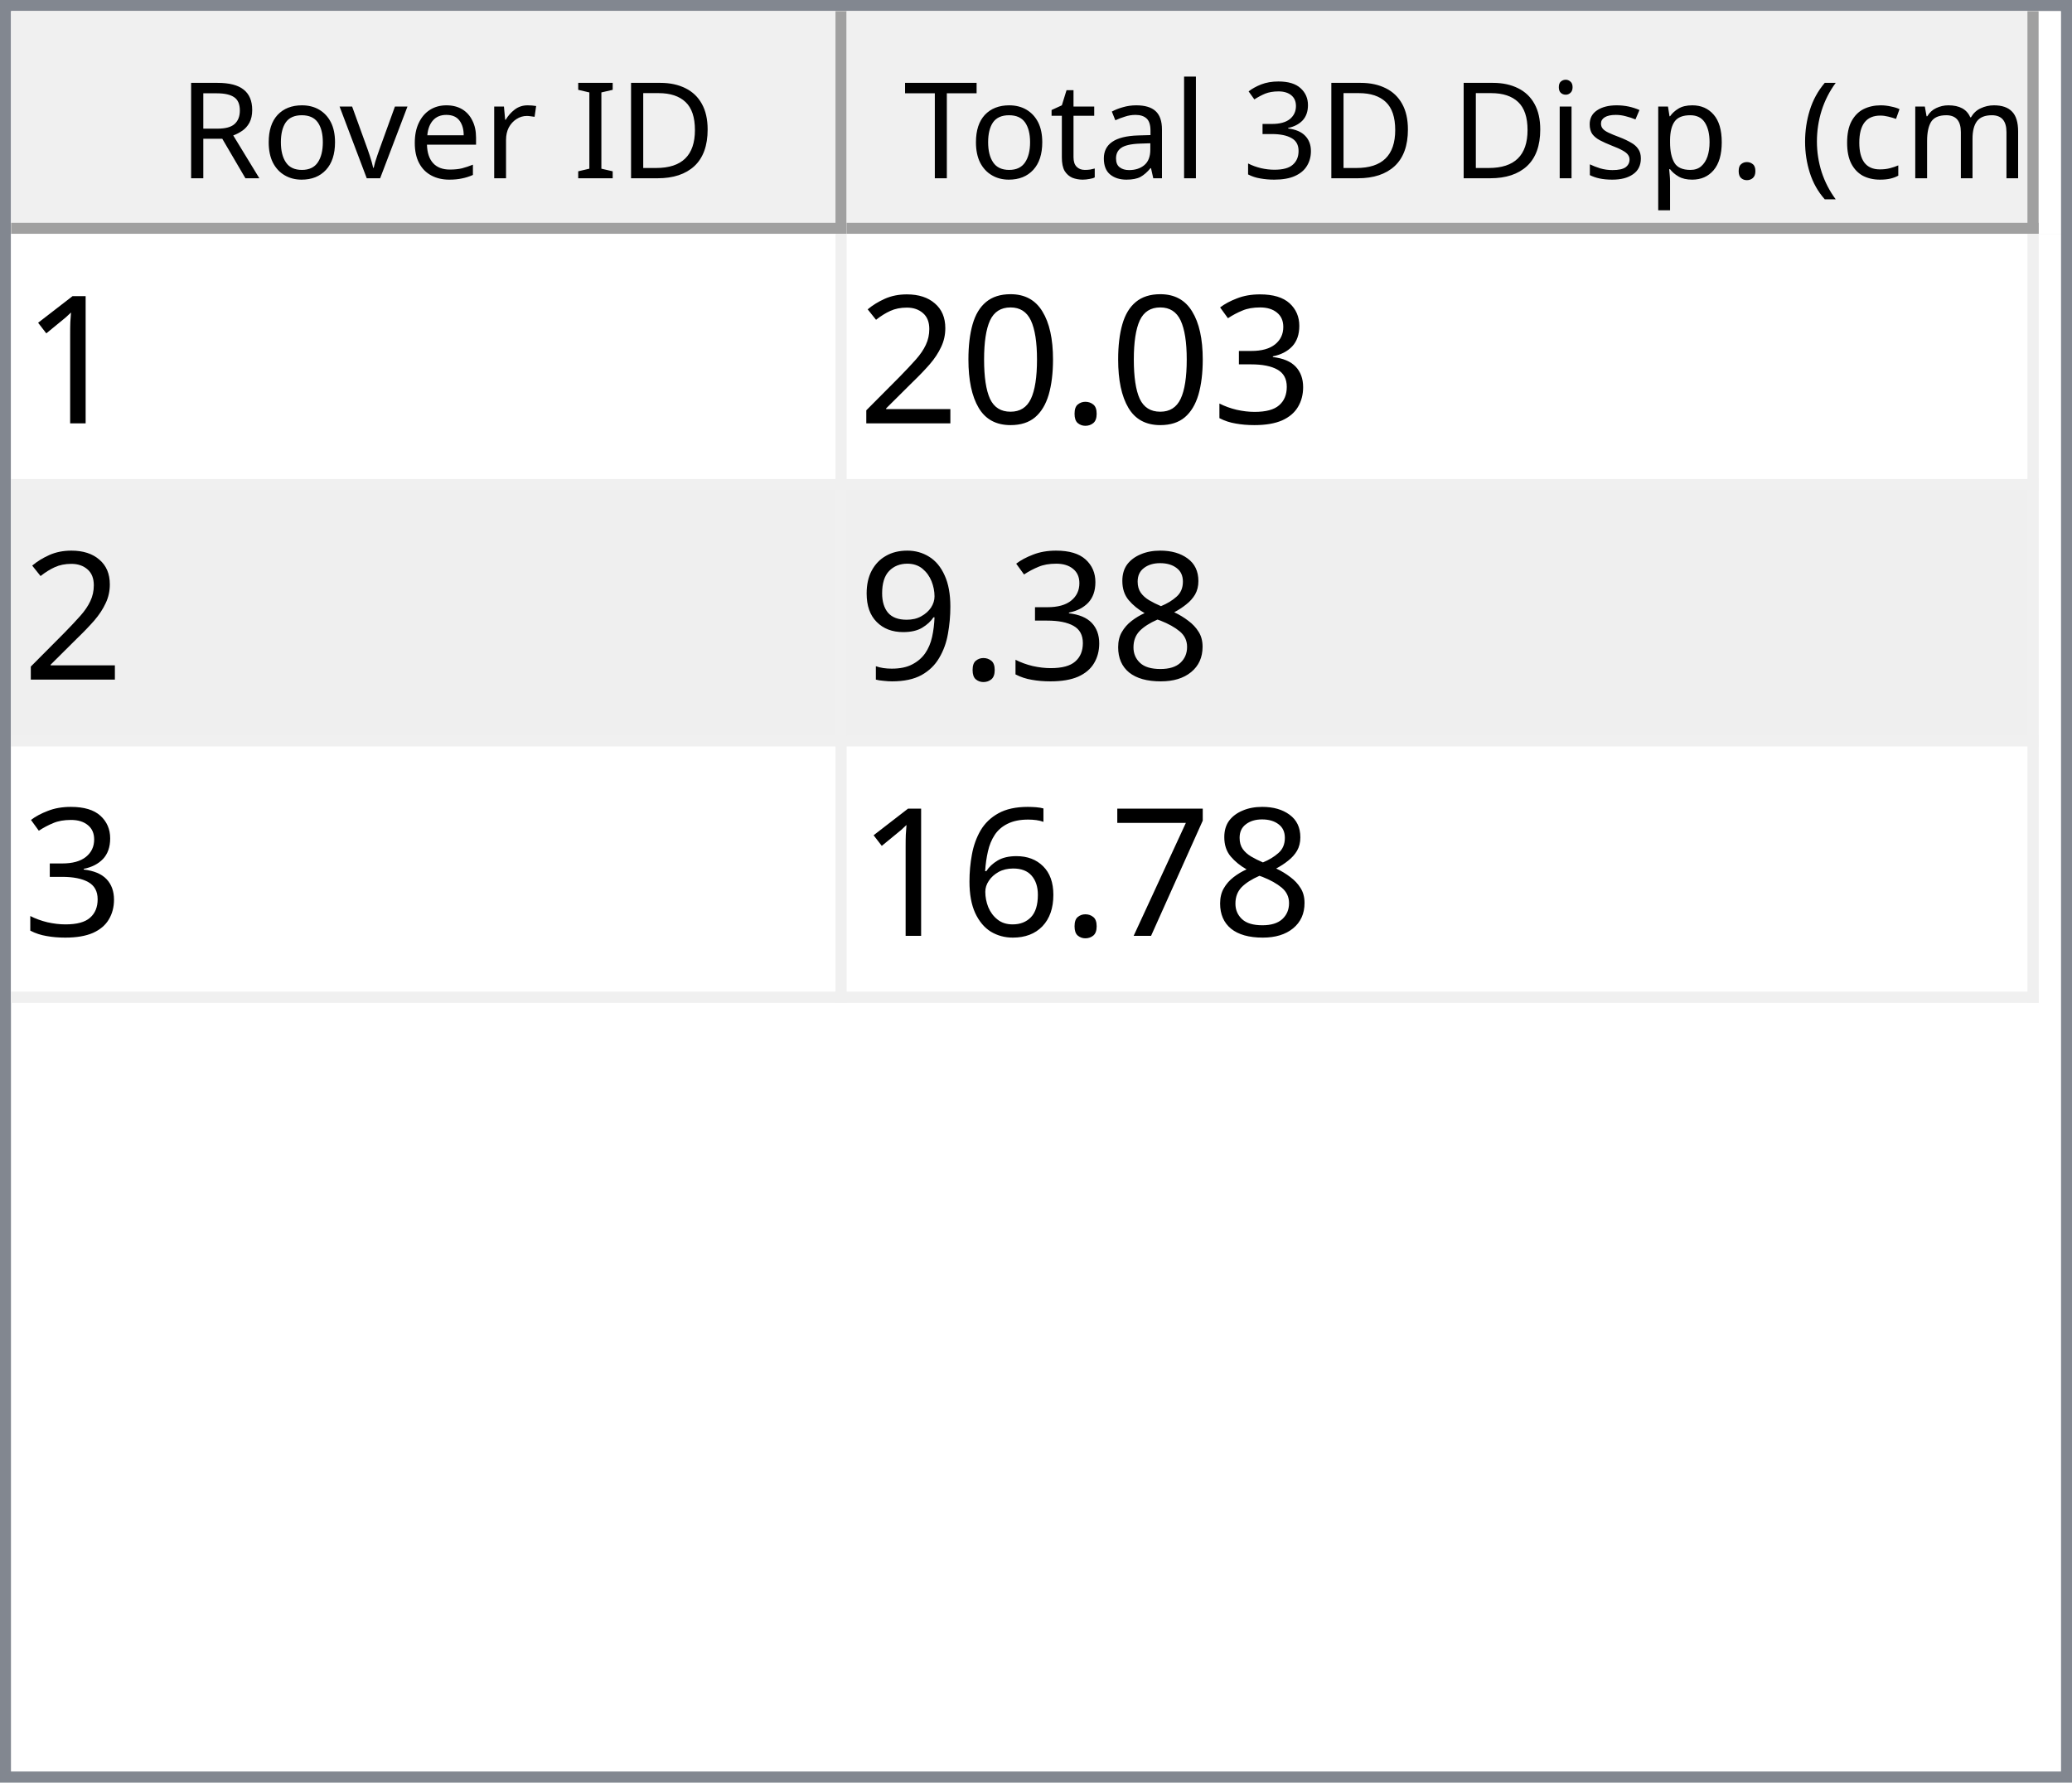
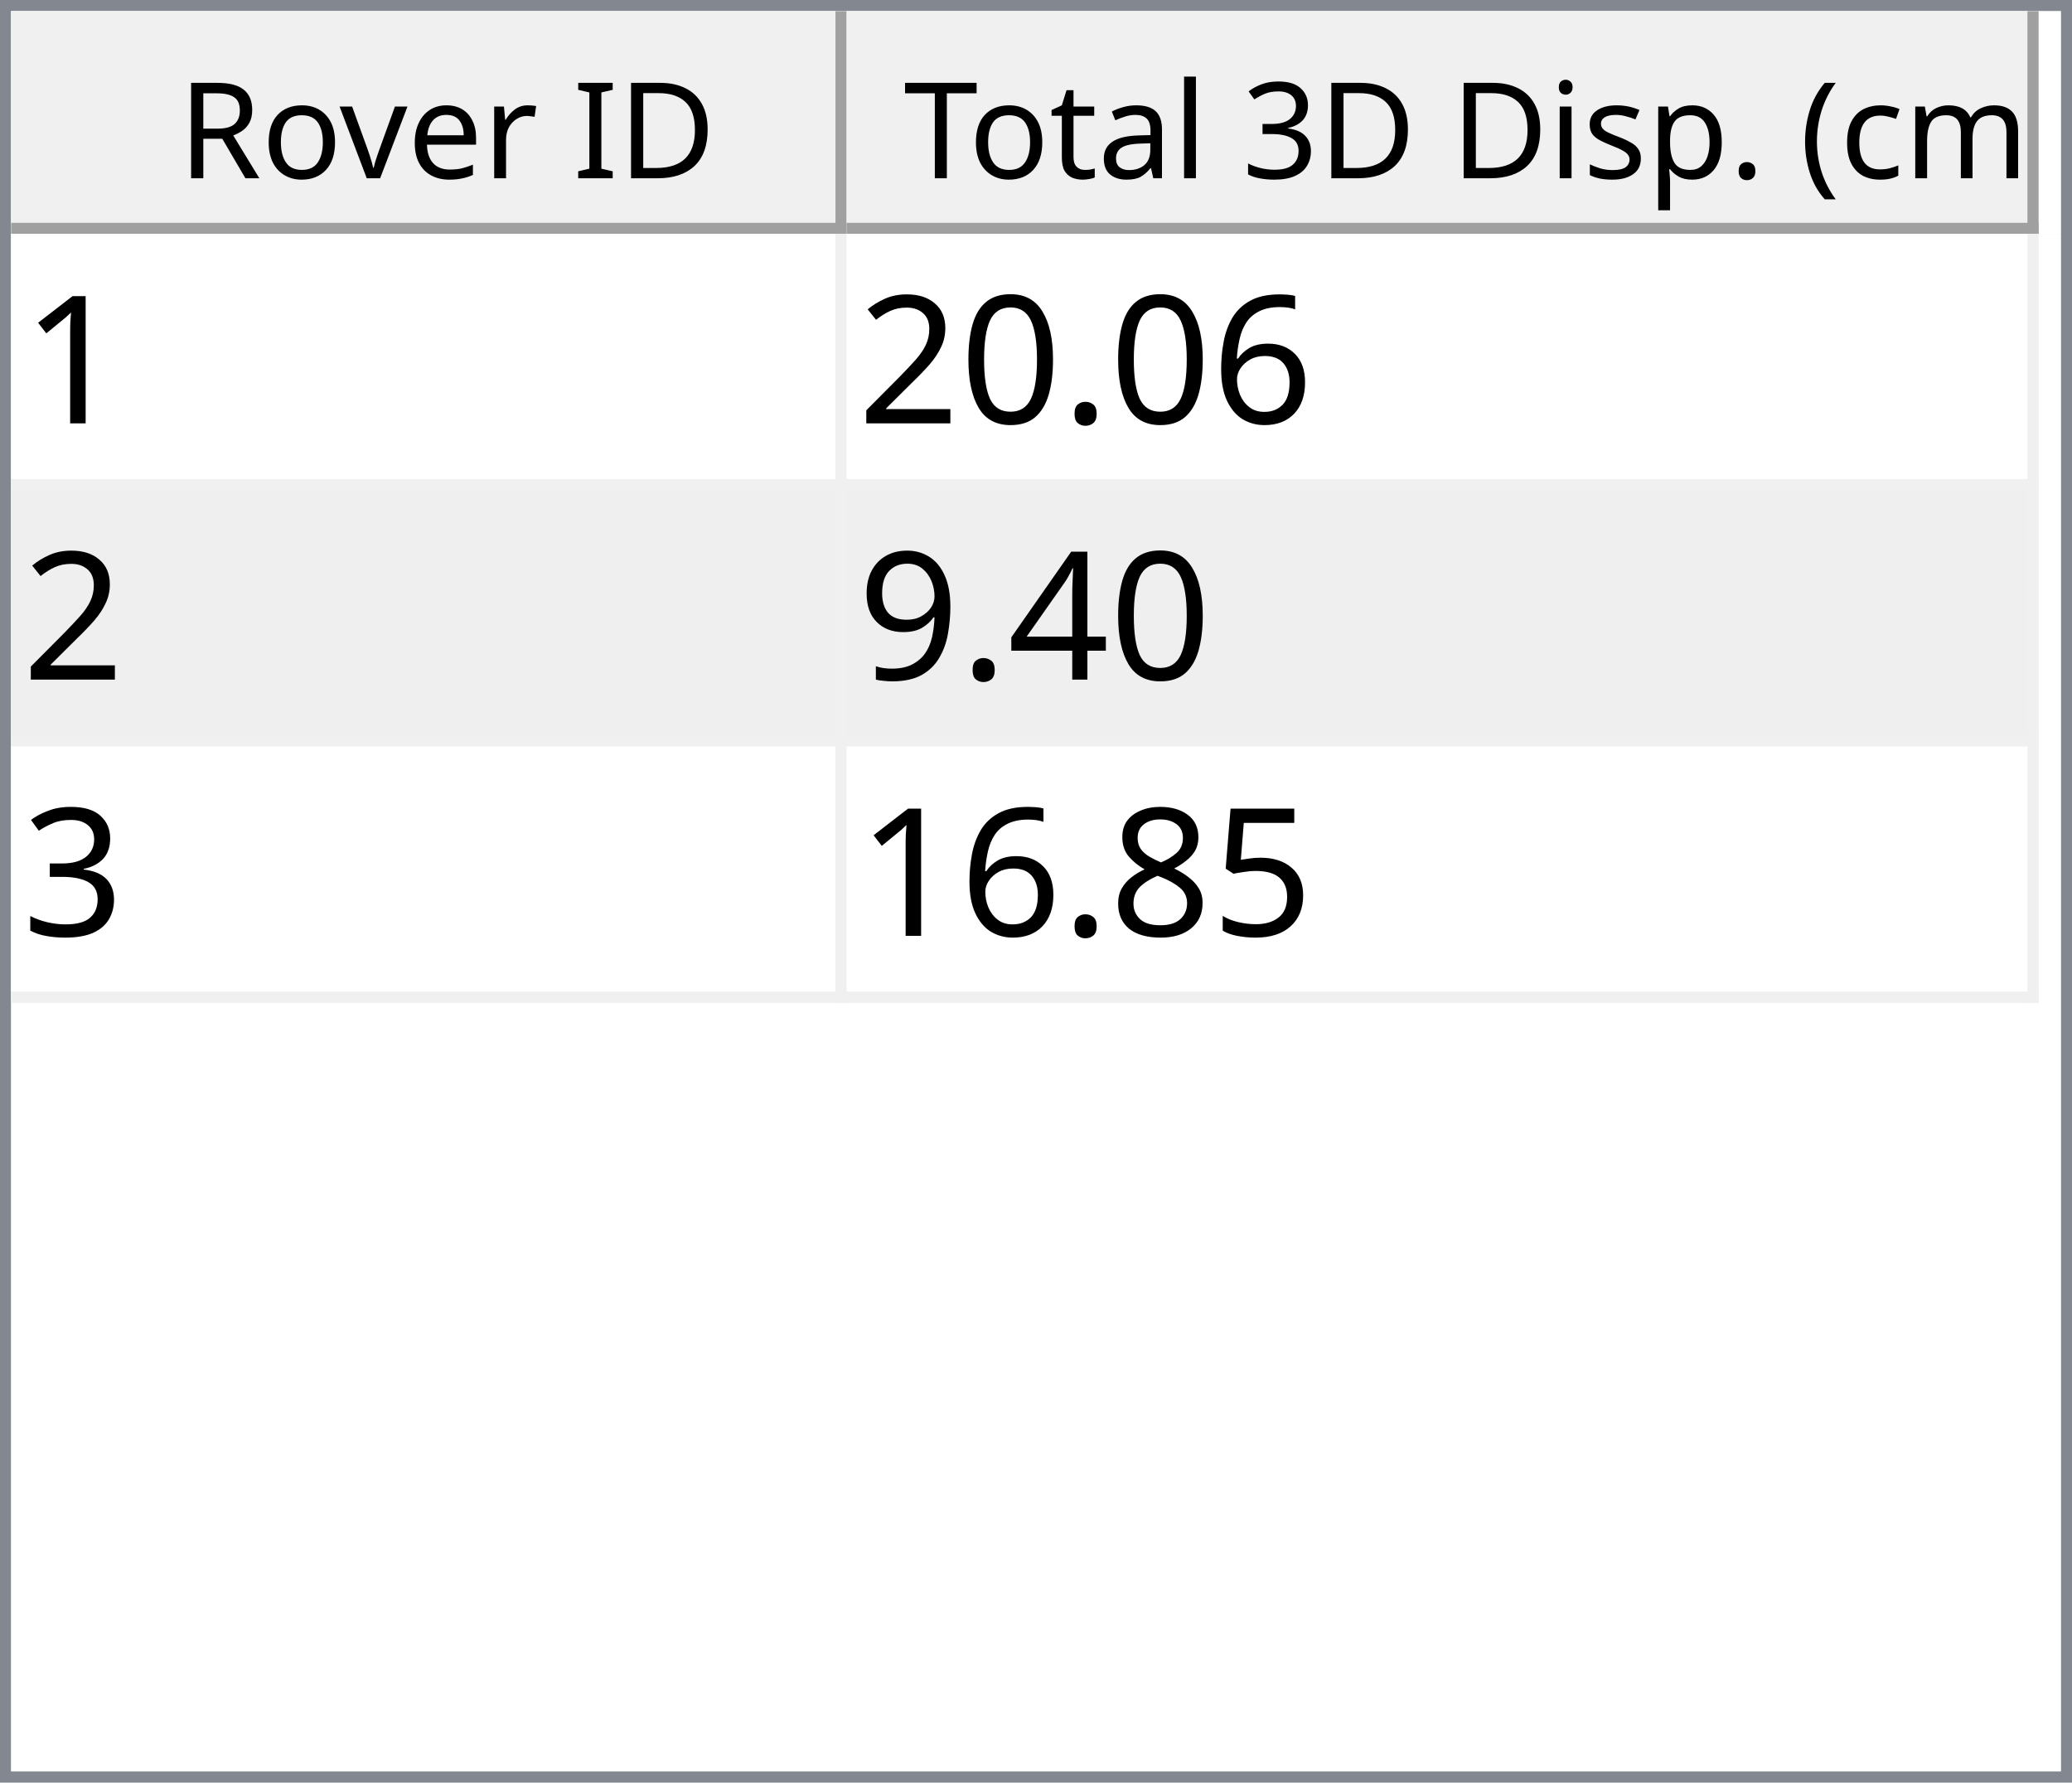
<svg xmlns="http://www.w3.org/2000/svg" style="fill-opacity:1; color-rendering:auto; color-interpolation:auto; text-rendering:auto; stroke:black; stroke-linecap:square; stroke-miterlimit:10; shape-rendering:auto; stroke-opacity:1; fill:black; stroke-dasharray:none; font-weight:normal; stroke-width:1; font-family:'Dialog'; font-style:normal; stroke-linejoin:miter; font-size:12px; stroke-dashoffset:0; image-rendering:auto;" width="186" height="160">
  <defs id="genericDefs" />
  <g>
    <defs id="defs1">
      <clipPath clipPathUnits="userSpaceOnUse" id="clipPath1">
        <path d="M0 0 L186 0 L186 160 L0 160 L0 0 Z" />
      </clipPath>
      <clipPath clipPathUnits="userSpaceOnUse" id="clipPath2">
        <path d="M0 0 L0 160 L186 160 L186 0 Z" />
      </clipPath>
      <clipPath clipPathUnits="userSpaceOnUse" id="clipPath3">
        <path d="M0 0 L0 20 L184 20 L184 0 Z" />
      </clipPath>
      <clipPath clipPathUnits="userSpaceOnUse" id="clipPath4">
        <path d="M0 0 L0 20 L75 20 L75 0 Z" />
      </clipPath>
      <clipPath clipPathUnits="userSpaceOnUse" id="clipPath5">
        <path d="M1 1 L1 19 L74 19 L74 1 Z" />
      </clipPath>
      <clipPath clipPathUnits="userSpaceOnUse" id="clipPath6">
        <path d="M0 0 L0 18 L73 18 L73 0 Z" />
      </clipPath>
      <clipPath clipPathUnits="userSpaceOnUse" id="clipPath7">
        <path d="M-0.5 -0.5 L-0.5 19.5 L74.5 19.5 L74.5 -0.5 Z" />
      </clipPath>
      <clipPath clipPathUnits="userSpaceOnUse" id="clipPath8">
        <path d="M0 0 L0 20 L107 20 L107 0 Z" />
      </clipPath>
      <clipPath clipPathUnits="userSpaceOnUse" id="clipPath9">
        <path d="M1 1 L1 19 L106 19 L106 1 Z" />
      </clipPath>
      <clipPath clipPathUnits="userSpaceOnUse" id="clipPath10">
        <path d="M0 0 L0 18 L105 18 L105 0 Z" />
      </clipPath>
      <clipPath clipPathUnits="userSpaceOnUse" id="clipPath11">
        <path d="M-0.5 -0.5 L-0.5 19.5 L106.5 19.5 L106.5 -0.5 Z" />
      </clipPath>
      <clipPath clipPathUnits="userSpaceOnUse" id="clipPath12">
        <path d="M0 0 L0 138 L184 138 L184 0 Z" />
      </clipPath>
      <clipPath clipPathUnits="userSpaceOnUse" id="clipPath13">
        <path d="M0 0 L0 69 L182 69 L182 0 Z" />
      </clipPath>
      <clipPath clipPathUnits="userSpaceOnUse" id="clipPath14">
        <path d="M-0.5 -0.5 L-0.5 68.5 L181.5 68.5 L181.5 -0.5 Z" />
      </clipPath>
      <clipPath clipPathUnits="userSpaceOnUse" id="clipPath15">
        <path d="M0 0 L0 22 L74 22 L74 0 Z" />
      </clipPath>
      <clipPath clipPathUnits="userSpaceOnUse" id="clipPath16">
        <path d="M0 0 L0 22 L106 22 L106 0 Z" />
      </clipPath>
      <font horiz-adv-x="64.551" id="font1">
        <font-face ascent="107.91" descent="25.098" units-per-em="100" style="font-style:normal; font-family:Segoe UI; font-weight:normal;" />
        <missing-glyph horiz-adv-x="64.551" d="M8.109 0 L8.109 68.266 L56.453 68.266 L56.453 0 L8.109 0 ZM15.328 7.234 L49.219 7.234 L49.219 61.031 L15.328 61.031 L15.328 7.234 Z" />
        <glyph unicode="D" horiz-adv-x="70.117" d="M9.188 0 L9.188 70.016 L28.516 70.016 Q65.531 70.016 65.531 35.891 Q65.531 19.672 55.25 9.836 Q44.969 0 27.734 0 L9.188 0 ZM17.391 62.594 L17.391 7.422 L27.828 7.422 Q41.609 7.422 49.273 14.797 Q56.938 22.172 56.938 35.688 Q56.938 62.594 28.328 62.594 L17.391 62.594 Z" />
        <glyph unicode="I" horiz-adv-x="26.611" d="M17.391 0 L9.188 0 L9.188 70.016 L17.391 70.016 L17.391 0 Z" />
        <glyph unicode=" " horiz-adv-x="27.393" d="" />
        <glyph unicode="r" horiz-adv-x="34.766" d="M34.188 41.891 Q32.078 43.5 28.125 43.5 Q23 43.5 19.555 38.672 Q16.109 33.844 16.109 25.484 L16.109 0 L8.109 0 L8.109 50 L16.109 50 L16.109 39.703 L16.312 39.703 Q18.016 44.969 21.531 47.922 Q25.047 50.875 29.391 50.875 Q32.516 50.875 34.188 50.203 L34.188 41.891 Z" />
        <glyph unicode="e" horiz-adv-x="52.295" d="M48.297 23 L12.984 23 Q13.188 14.656 17.484 10.109 Q21.781 5.562 29.297 5.562 Q37.75 5.562 44.828 11.141 L44.828 3.609 Q38.234 -1.172 27.391 -1.172 Q16.797 -1.172 10.742 5.641 Q4.688 12.453 4.688 24.812 Q4.688 36.469 11.305 43.82 Q17.922 51.172 27.734 51.172 Q37.547 51.172 42.922 44.828 Q48.297 38.484 48.297 27.203 L48.297 23 ZM40.094 29.781 Q40.047 36.719 36.75 40.578 Q33.453 44.438 27.594 44.438 Q21.922 44.438 17.969 40.383 Q14.016 36.328 13.094 29.781 L40.094 29.781 Z" />
        <glyph unicode="v" horiz-adv-x="47.9" d="M47.406 50 L27.484 0 L19.625 0 L0.688 50 L9.469 50 L22.172 13.672 Q23.578 9.672 23.922 6.688 L24.125 6.688 Q24.609 10.453 25.688 13.484 L38.969 50 L47.406 50 Z" />
        <glyph unicode="o" horiz-adv-x="58.594" d="M29 -1.172 Q17.922 -1.172 11.305 5.836 Q4.688 12.844 4.688 24.422 Q4.688 37.016 11.57 44.094 Q18.453 51.172 30.172 51.172 Q41.359 51.172 47.633 44.289 Q53.906 37.406 53.906 25.203 Q53.906 13.234 47.141 6.031 Q40.375 -1.172 29 -1.172 ZM29.594 44.438 Q21.875 44.438 17.383 39.188 Q12.891 33.938 12.891 24.703 Q12.891 15.828 17.43 10.695 Q21.969 5.562 29.594 5.562 Q37.359 5.562 41.531 10.594 Q45.703 15.625 45.703 24.906 Q45.703 34.281 41.531 39.359 Q37.359 44.438 29.594 44.438 Z" />
        <glyph unicode="R" horiz-adv-x="59.814" d="M59.375 0 L49.609 0 L37.891 19.625 Q36.281 22.359 34.766 24.289 Q33.25 26.219 31.664 27.438 Q30.078 28.656 28.25 29.219 Q26.422 29.781 24.125 29.781 L17.391 29.781 L17.391 0 L9.188 0 L9.188 70.016 L30.078 70.016 Q34.672 70.016 38.555 68.867 Q42.438 67.719 45.289 65.375 Q48.141 63.031 49.758 59.547 Q51.375 56.062 51.375 51.375 Q51.375 47.703 50.273 44.656 Q49.172 41.609 47.148 39.211 Q45.125 36.812 42.266 35.133 Q39.406 33.453 35.844 32.516 L35.844 32.328 Q37.594 31.547 38.891 30.547 Q40.188 29.547 41.359 28.18 Q42.531 26.812 43.68 25.078 Q44.828 23.344 46.234 21.047 L59.375 0 ZM17.391 62.594 L17.391 37.203 L28.516 37.203 Q31.594 37.203 34.203 38.133 Q36.812 39.062 38.719 40.797 Q40.625 42.531 41.703 45.047 Q42.781 47.562 42.781 50.688 Q42.781 56.297 39.141 59.445 Q35.5 62.594 28.609 62.594 L17.391 62.594 Z" />
        <glyph unicode=")" horiz-adv-x="30.176" d="M8.297 -15.922 L1.172 -15.922 Q16.406 2.344 16.406 26.812 Q16.406 51.469 1.078 70.016 L8.297 70.016 Q23.531 52.156 23.531 26.703 Q23.531 1.375 8.297 -15.922 Z" />
        <glyph unicode="m" horiz-adv-x="86.133" d="M79.109 0 L71.094 0 L71.094 28.719 Q71.094 37.016 68.531 40.727 Q65.969 44.438 59.906 44.438 Q54.781 44.438 51.195 39.75 Q47.609 35.062 47.609 28.516 L47.609 0 L39.594 0 L39.594 29.688 Q39.594 44.438 28.219 44.438 Q22.953 44.438 19.531 40.016 Q16.109 35.594 16.109 28.516 L16.109 0 L8.109 0 L8.109 50 L16.109 50 L16.109 42.094 L16.312 42.094 Q21.625 51.172 31.844 51.172 Q36.969 51.172 40.773 48.312 Q44.578 45.453 46 40.828 Q51.562 51.172 62.594 51.172 Q79.109 51.172 79.109 30.812 L79.109 0 Z" />
        <glyph unicode="c" horiz-adv-x="46.191" d="M42.188 2.297 Q36.422 -1.172 28.516 -1.172 Q17.828 -1.172 11.258 5.789 Q4.688 12.75 4.688 23.828 Q4.688 36.188 11.766 43.68 Q18.844 51.172 30.672 51.172 Q37.25 51.172 42.281 48.734 L42.281 40.531 Q36.719 44.438 30.375 44.438 Q22.703 44.438 17.797 38.945 Q12.891 33.453 12.891 24.516 Q12.891 15.719 17.508 10.641 Q22.125 5.562 29.891 5.562 Q36.422 5.562 42.188 9.906 L42.188 2.297 Z" />
        <glyph unicode="(" horiz-adv-x="30.176" d="M29.109 -15.922 L21.969 -15.922 Q6.844 1.375 6.844 26.703 Q6.844 52.156 21.969 70.016 L29.203 70.016 Q13.875 51.469 13.875 26.812 Q13.875 2.344 29.109 -15.922 Z" />
        <glyph unicode="." horiz-adv-x="21.68" d="M10.891 -1.078 Q8.641 -1.078 7.055 0.539 Q5.469 2.156 5.469 4.391 Q5.469 6.641 7.055 8.273 Q8.641 9.906 10.891 9.906 Q13.188 9.906 14.797 8.273 Q16.406 6.641 16.406 4.391 Q16.406 2.156 14.797 0.539 Q13.188 -1.078 10.891 -1.078 Z" />
        <glyph unicode="p" horiz-adv-x="58.789" d="M16.312 7.234 L16.109 7.234 L16.109 -23 L8.109 -23 L8.109 50 L16.109 50 L16.109 41.219 L16.312 41.219 Q22.219 51.172 33.594 51.172 Q43.266 51.172 48.688 44.461 Q54.109 37.75 54.109 26.469 Q54.109 13.922 48 6.375 Q41.891 -1.172 31.297 -1.172 Q21.578 -1.172 16.312 7.234 ZM16.109 27.391 L16.109 20.406 Q16.109 14.203 20.141 9.883 Q24.172 5.562 30.375 5.562 Q37.641 5.562 41.773 11.133 Q45.906 16.703 45.906 26.609 Q45.906 34.969 42.047 39.703 Q38.188 44.438 31.594 44.438 Q24.609 44.438 20.359 39.578 Q16.109 34.719 16.109 27.391 Z" />
        <glyph unicode="s" horiz-adv-x="42.432" d="M5.078 1.812 L5.078 10.406 Q11.625 5.562 19.484 5.562 Q30.031 5.562 30.031 12.594 Q30.031 14.594 29.125 15.992 Q28.219 17.391 26.68 18.461 Q25.141 19.531 23.07 20.383 Q21 21.234 18.609 22.172 Q15.281 23.484 12.766 24.828 Q10.25 26.172 8.57 27.859 Q6.891 29.547 6.031 31.695 Q5.172 33.844 5.172 36.719 Q5.172 40.234 6.789 42.945 Q8.406 45.656 11.086 47.484 Q13.766 49.312 17.211 50.242 Q20.656 51.172 24.312 51.172 Q30.812 51.172 35.938 48.922 L35.938 40.828 Q30.422 44.438 23.25 44.438 Q21 44.438 19.195 43.922 Q17.391 43.406 16.094 42.477 Q14.797 41.547 14.086 40.258 Q13.375 38.969 13.375 37.406 Q13.375 35.453 14.086 34.133 Q14.797 32.812 16.164 31.789 Q17.531 30.766 19.484 29.938 Q21.438 29.109 23.922 28.125 Q27.25 26.859 29.883 25.516 Q32.516 24.172 34.375 22.484 Q36.234 20.797 37.234 18.602 Q38.234 16.406 38.234 13.375 Q38.234 9.672 36.602 6.938 Q34.969 4.203 32.234 2.398 Q29.5 0.594 25.93 -0.289 Q22.359 -1.172 18.453 -1.172 Q10.75 -1.172 5.078 1.812 Z" />
        <glyph unicode="i" horiz-adv-x="24.219" d="M12.203 62.703 Q10.062 62.703 8.547 64.164 Q7.031 65.625 7.031 67.875 Q7.031 70.125 8.547 71.609 Q10.062 73.094 12.203 73.094 Q14.406 73.094 15.945 71.609 Q17.484 70.125 17.484 67.875 Q17.484 65.719 15.945 64.211 Q14.406 62.703 12.203 62.703 ZM16.109 0 L8.109 0 L8.109 50 L16.109 50 L16.109 0 Z" />
        <glyph unicode="3" horiz-adv-x="53.906" d="M46.531 19.828 Q46.531 15.094 44.75 11.211 Q42.969 7.328 39.719 4.57 Q36.469 1.812 31.93 0.297 Q27.391 -1.219 21.922 -1.219 Q11.922 -1.219 6 2.594 L6 11.188 Q13.094 5.609 22.219 5.609 Q25.875 5.609 28.828 6.539 Q31.781 7.469 33.906 9.227 Q36.031 10.984 37.18 13.477 Q38.328 15.969 38.328 19.094 Q38.328 32.812 18.797 32.812 L12.984 32.812 L12.984 39.594 L18.5 39.594 Q35.797 39.594 35.797 52.484 Q35.797 64.406 22.609 64.406 Q15.188 64.406 8.688 59.422 L8.688 67.188 Q15.375 71.188 24.609 71.188 Q29 71.188 32.57 69.969 Q36.141 68.75 38.68 66.555 Q41.219 64.359 42.609 61.281 Q44 58.203 44 54.5 Q44 40.672 30.031 36.719 L30.031 36.531 Q33.594 36.141 36.625 34.797 Q39.656 33.453 41.852 31.305 Q44.047 29.156 45.289 26.25 Q46.531 23.344 46.531 19.828 Z" />
        <glyph unicode="l" horiz-adv-x="24.219" d="M16.109 0 L8.109 0 L8.109 74.031 L16.109 74.031 L16.109 0 Z" />
        <glyph unicode="a" horiz-adv-x="50.879" d="M43.891 0 L35.891 0 L35.891 7.812 L35.688 7.812 Q30.469 -1.172 20.312 -1.172 Q12.844 -1.172 8.617 2.781 Q4.391 6.734 4.391 13.281 Q4.391 27.297 20.906 29.594 L35.891 31.688 Q35.891 44.438 25.594 44.438 Q16.547 44.438 9.281 38.281 L9.281 46.484 Q16.656 51.172 26.266 51.172 Q43.891 51.172 43.891 32.516 L43.891 0 ZM35.891 25.297 L23.828 23.641 Q18.266 22.859 15.43 20.875 Q12.594 18.891 12.594 13.875 Q12.594 10.203 15.211 7.883 Q17.828 5.562 22.172 5.562 Q28.125 5.562 32.008 9.742 Q35.891 13.922 35.891 20.312 L35.891 25.297 Z" />
        <glyph unicode="t" horiz-adv-x="33.887" d="M31.297 0.484 Q28.469 -1.078 23.828 -1.078 Q10.688 -1.078 10.688 13.578 L10.688 43.172 L2.094 43.172 L2.094 50 L10.688 50 L10.688 62.203 L18.703 64.797 L18.703 50 L31.297 50 L31.297 43.172 L18.703 43.172 L18.703 14.984 Q18.703 9.969 20.414 7.82 Q22.125 5.672 26.078 5.672 Q29.109 5.672 31.297 7.328 L31.297 0.484 Z" />
        <glyph unicode="T" horiz-adv-x="52.393" d="M50.594 62.594 L30.375 62.594 L30.375 0 L22.172 0 L22.172 62.594 L2 62.594 L2 70.016 L50.594 70.016 L50.594 62.594 Z" />
      </font>
      <font horiz-adv-x="75.0" id="font2">
        <font-face ascent="100.537" descent="21.973" units-per-em="100" style="font-style:normal; font-family:sans-serif; font-weight:normal;" />
        <missing-glyph horiz-adv-x="75.0" d="M12.5 0 L12.5 62.5 L62.5 62.5 L62.5 0 L12.5 0 ZM14.062 1.562 L60.938 1.562 L60.938 60.938 L14.062 60.938 L14.062 1.562 Z" />
        <glyph unicode="1" horiz-adv-x="55.615" d="M37.25 0 L28.469 0 L28.469 56 Q25.297 52.984 20.141 49.953 Q14.984 46.922 10.891 45.406 L10.891 53.906 Q18.266 57.375 23.781 62.305 Q29.297 67.234 31.594 71.875 L37.25 71.875 L37.25 0 Z" />
-         <glyph unicode="3" horiz-adv-x="55.615" d="M4.203 18.891 L12.984 20.062 Q14.5 12.594 18.141 9.297 Q21.781 6 27 6 Q33.203 6 37.477 10.297 Q41.75 14.594 41.75 20.953 Q41.75 27 37.797 30.93 Q33.844 34.859 27.734 34.859 Q25.25 34.859 21.531 33.891 L22.516 41.609 Q23.391 41.5 23.922 41.5 Q29.547 41.5 34.039 44.43 Q38.531 47.359 38.531 53.469 Q38.531 58.297 35.258 61.477 Q31.984 64.656 26.812 64.656 Q21.688 64.656 18.266 61.43 Q14.844 58.203 13.875 51.766 L5.078 53.328 Q6.688 62.156 12.398 67.016 Q18.109 71.875 26.609 71.875 Q32.469 71.875 37.398 69.359 Q42.328 66.844 44.945 62.5 Q47.562 58.156 47.562 53.266 Q47.562 48.641 45.07 44.828 Q42.578 41.016 37.703 38.766 Q44.047 37.312 47.562 32.695 Q51.078 28.078 51.078 21.141 Q51.078 11.766 44.242 5.25 Q37.406 -1.266 26.953 -1.266 Q17.531 -1.266 11.305 4.352 Q5.078 9.969 4.203 18.891 Z" />
+         <glyph unicode="6" horiz-adv-x="55.615" d="M49.75 54.047 L41.016 53.375 Q39.844 58.547 37.703 60.891 Q34.125 64.656 28.906 64.656 Q24.703 64.656 21.531 62.312 Q17.391 59.281 14.992 53.469 Q12.594 47.656 12.5 36.922 Q15.672 41.75 20.266 44.094 Q24.859 46.438 29.891 46.438 Q38.672 46.438 44.852 39.969 Q51.031 33.5 51.031 23.25 Q51.031 16.5 48.125 10.719 Q45.219 4.938 40.141 1.859 Q35.062 -1.219 28.609 -1.219 Q17.625 -1.219 10.695 6.859 Q3.766 14.938 3.766 33.5 Q3.766 54.25 11.422 63.672 Q18.109 71.875 29.438 71.875 Q37.891 71.875 43.289 67.141 Q48.688 62.406 49.75 54.047 ZM13.875 23.188 Q13.875 18.656 15.797 14.508 Q17.719 10.359 21.188 8.18 Q24.656 6 28.469 6 Q34.031 6 38.039 10.492 Q42.047 14.984 42.047 22.703 Q42.047 30.125 38.086 34.398 Q34.125 38.672 28.125 38.672 Q22.172 38.672 18.023 34.398 Q13.875 30.125 13.875 23.188 Z" />
        <glyph unicode="." horiz-adv-x="27.783" d="M9.078 0 L9.078 10.016 L19.094 10.016 L19.094 0 L9.078 0 Z" />
        <glyph unicode="0" horiz-adv-x="55.615" d="M4.156 35.297 Q4.156 48 6.766 55.742 Q9.375 63.484 14.523 67.68 Q19.672 71.875 27.484 71.875 Q33.25 71.875 37.594 69.555 Q41.938 67.234 44.773 62.867 Q47.609 58.5 49.219 52.227 Q50.828 45.953 50.828 35.297 Q50.828 22.703 48.242 14.969 Q45.656 7.234 40.508 3.008 Q35.359 -1.219 27.484 -1.219 Q17.141 -1.219 11.234 6.203 Q4.156 15.141 4.156 35.297 ZM13.188 35.297 Q13.188 17.672 17.312 11.836 Q21.438 6 27.484 6 Q33.547 6 37.672 11.859 Q41.797 17.719 41.797 35.297 Q41.797 52.984 37.672 58.789 Q33.547 64.594 27.391 64.594 Q21.344 64.594 17.719 59.469 Q13.188 52.938 13.188 35.297 Z" />
        <glyph unicode="2" horiz-adv-x="55.615" d="M50.344 8.453 L50.344 0 L3.031 0 Q2.938 3.172 4.047 6.109 Q5.859 10.938 9.836 15.625 Q13.812 20.312 21.344 26.469 Q33.016 36.031 37.117 41.625 Q41.219 47.219 41.219 52.203 Q41.219 57.422 37.477 61.008 Q33.734 64.594 27.734 64.594 Q21.391 64.594 17.578 60.789 Q13.766 56.984 13.719 50.25 L4.688 51.172 Q5.609 61.281 11.664 66.578 Q17.719 71.875 27.938 71.875 Q38.234 71.875 44.242 66.164 Q50.25 60.453 50.25 52 Q50.25 47.703 48.492 43.555 Q46.734 39.406 42.656 34.812 Q38.578 30.219 29.109 22.219 Q21.188 15.578 18.945 13.211 Q16.703 10.844 15.234 8.453 L50.344 8.453 Z" />
+         <glyph unicode="4" horiz-adv-x="55.615" d="M32.328 0 L32.328 17.141 L1.266 17.141 L1.266 25.203 L33.938 71.578 L41.109 71.578 L41.109 25.203 L50.781 25.203 L50.781 17.141 L41.109 17.141 L41.109 0 L32.328 0 ZM32.328 25.203 L32.328 57.469 L9.906 25.203 L32.328 25.203 Z" />
+         <glyph unicode="9" horiz-adv-x="55.615" d="M5.469 16.547 L13.922 17.328 Q14.984 11.375 18.016 8.688 Q21.047 6 25.781 6 Q29.828 6 32.883 7.859 Q35.938 9.719 37.891 12.82 Q39.844 15.922 41.164 21.195 Q42.484 26.469 42.484 31.938 Q42.484 32.516 42.438 33.688 Q39.797 29.5 35.234 26.883 Q30.672 24.266 25.344 24.266 Q16.453 24.266 10.305 30.711 Q4.156 37.156 4.156 47.703 Q4.156 58.594 10.578 65.234 Q17 71.875 26.656 71.875 Q33.641 71.875 39.43 68.117 Q45.219 64.359 48.219 57.398 Q51.219 50.438 51.219 37.25 Q51.219 23.531 48.242 15.406 Q45.266 7.281 39.383 3.031 Q33.5 -1.219 25.594 -1.219 Q17.188 -1.219 11.867 3.445 Q6.547 8.109 5.469 16.547 ZM41.453 48.141 Q41.453 55.719 37.43 60.156 Q33.406 64.594 27.734 64.594 Q21.875 64.594 17.531 59.812 Q13.188 55.031 13.188 47.406 Q13.188 40.578 17.312 36.305 Q21.438 32.031 27.484 32.031 Q33.594 32.031 37.523 36.305 Q41.453 40.578 41.453 48.141 Z" />
+         <glyph unicode="3" horiz-adv-x="55.615" d="M4.203 18.891 L12.984 20.062 Q14.5 12.594 18.141 9.297 Q21.781 6 27 6 Q33.203 6 37.477 10.297 Q41.75 14.594 41.75 20.953 Q41.75 27 37.797 30.93 Q33.844 34.859 27.734 34.859 Q25.25 34.859 21.531 33.891 L22.516 41.609 Q23.391 41.5 23.922 41.5 Q29.547 41.5 34.039 44.43 Q38.531 47.359 38.531 53.469 Q38.531 58.297 35.258 61.477 Q31.984 64.656 26.812 64.656 Q21.688 64.656 18.266 61.43 Q14.844 58.203 13.875 51.766 L5.078 53.328 Q6.688 62.156 12.398 67.016 Q18.109 71.875 26.609 71.875 Q32.469 71.875 37.398 69.359 Q42.328 66.844 44.945 62.5 Q47.562 58.156 47.562 53.266 Q47.562 48.641 45.07 44.828 Q42.578 41.016 37.703 38.766 Q44.047 37.312 47.562 32.695 Q51.078 28.078 51.078 21.141 Q51.078 11.766 44.242 5.25 Q37.406 -1.266 26.953 -1.266 Q17.531 -1.266 11.305 4.352 Q5.078 9.969 4.203 18.891 Z" />
+         <glyph unicode="5" horiz-adv-x="55.615" d="M4.156 18.75 L13.375 19.531 Q14.406 12.797 18.141 9.398 Q21.875 6 27.156 6 Q33.5 6 37.891 10.789 Q42.281 15.578 42.281 23.484 Q42.281 31 38.062 35.352 Q33.844 39.703 27 39.703 Q22.75 39.703 19.336 37.773 Q15.922 35.844 13.969 32.766 L5.719 33.844 L12.641 70.609 L48.25 70.609 L48.25 62.203 L19.672 62.203 L15.828 42.969 Q22.266 47.469 29.344 47.469 Q38.719 47.469 45.164 40.969 Q51.609 34.469 51.609 24.266 Q51.609 14.547 45.953 7.469 Q39.062 -1.219 27.156 -1.219 Q17.391 -1.219 11.211 4.25 Q5.031 9.719 4.156 18.75 Z" />
        <glyph unicode="8" horiz-adv-x="55.615" d="M17.672 38.812 Q12.203 40.828 9.57 44.539 Q6.938 48.25 6.938 53.422 Q6.938 61.234 12.555 66.555 Q18.172 71.875 27.484 71.875 Q36.859 71.875 42.578 66.43 Q48.297 60.984 48.297 53.172 Q48.297 48.188 45.68 44.508 Q43.062 40.828 37.75 38.812 Q44.344 36.672 47.781 31.883 Q51.219 27.094 51.219 20.453 Q51.219 11.281 44.727 5.031 Q38.234 -1.219 27.641 -1.219 Q17.047 -1.219 10.547 5.055 Q4.047 11.328 4.047 20.703 Q4.047 27.688 7.594 32.398 Q11.141 37.109 17.672 38.812 ZM15.922 53.719 Q15.922 48.641 19.195 45.414 Q22.469 42.188 27.688 42.188 Q32.766 42.188 36.016 45.383 Q39.266 48.578 39.266 53.219 Q39.266 58.062 35.914 61.359 Q32.562 64.656 27.594 64.656 Q22.562 64.656 19.242 61.43 Q15.922 58.203 15.922 53.719 ZM13.094 20.656 Q13.094 16.891 14.875 13.375 Q16.656 9.859 20.172 7.93 Q23.688 6 27.734 6 Q34.031 6 38.133 10.055 Q42.234 14.109 42.234 20.359 Q42.234 26.703 38.016 30.859 Q33.797 35.016 27.438 35.016 Q21.234 35.016 17.164 30.914 Q13.094 26.812 13.094 20.656 Z" />
-         <glyph unicode="9" horiz-adv-x="55.615" d="M5.469 16.547 L13.922 17.328 Q14.984 11.375 18.016 8.688 Q21.047 6 25.781 6 Q29.828 6 32.883 7.859 Q35.938 9.719 37.891 12.82 Q39.844 15.922 41.164 21.195 Q42.484 26.469 42.484 31.938 Q42.484 32.516 42.438 33.688 Q39.797 29.5 35.234 26.883 Q30.672 24.266 25.344 24.266 Q16.453 24.266 10.305 30.711 Q4.156 37.156 4.156 47.703 Q4.156 58.594 10.578 65.234 Q17 71.875 26.656 71.875 Q33.641 71.875 39.43 68.117 Q45.219 64.359 48.219 57.398 Q51.219 50.438 51.219 37.25 Q51.219 23.531 48.242 15.406 Q45.266 7.281 39.383 3.031 Q33.5 -1.219 25.594 -1.219 Q17.188 -1.219 11.867 3.445 Q6.547 8.109 5.469 16.547 ZM41.453 48.141 Q41.453 55.719 37.43 60.156 Q33.406 64.594 27.734 64.594 Q21.875 64.594 17.531 59.812 Q13.188 55.031 13.188 47.406 Q13.188 40.578 17.312 36.305 Q21.438 32.031 27.484 32.031 Q33.594 32.031 37.523 36.305 Q41.453 40.578 41.453 48.141 Z" />
-         <glyph unicode="7" horiz-adv-x="55.615" d="M4.734 62.203 L4.734 70.656 L51.078 70.656 L51.078 63.812 Q44.234 56.547 37.523 44.484 Q30.812 32.422 27.156 19.672 Q24.516 10.688 23.781 0 L14.75 0 Q14.891 8.453 18.062 20.414 Q21.234 32.375 27.172 43.484 Q33.109 54.594 39.797 62.203 L4.734 62.203 Z" />
-         <glyph unicode="6" horiz-adv-x="55.615" d="M49.75 54.047 L41.016 53.375 Q39.844 58.547 37.703 60.891 Q34.125 64.656 28.906 64.656 Q24.703 64.656 21.531 62.312 Q17.391 59.281 14.992 53.469 Q12.594 47.656 12.5 36.922 Q15.672 41.75 20.266 44.094 Q24.859 46.438 29.891 46.438 Q38.672 46.438 44.852 39.969 Q51.031 33.5 51.031 23.25 Q51.031 16.5 48.125 10.719 Q45.219 4.938 40.141 1.859 Q35.062 -1.219 28.609 -1.219 Q17.625 -1.219 10.695 6.859 Q3.766 14.938 3.766 33.5 Q3.766 54.25 11.422 63.672 Q18.109 71.875 29.438 71.875 Q37.891 71.875 43.289 67.141 Q48.688 62.406 49.75 54.047 ZM13.875 23.188 Q13.875 18.656 15.797 14.508 Q17.719 10.359 21.188 8.18 Q24.656 6 28.469 6 Q34.031 6 38.039 10.492 Q42.047 14.984 42.047 22.703 Q42.047 30.125 38.086 34.398 Q34.125 38.672 28.125 38.672 Q22.172 38.672 18.023 34.398 Q13.875 30.125 13.875 23.188 Z" />
      </font>
    </defs>
    <g style="fill:white; stroke:white;">
      <rect x="0" y="0" width="186" style="clip-path:url(#clipPath1); stroke:none;" height="160" />
    </g>
    <g style="fill:white; text-rendering:optimizeSpeed; color-rendering:optimizeSpeed; image-rendering:optimizeSpeed; shape-rendering:crispEdges; stroke:white; color-interpolation:sRGB;">
      <rect x="0" width="186" height="160" y="0" style="stroke:none;" />
      <path style="stroke:none;" d="M0 160 L186 160 L186 0 L0 0 Z" />
    </g>
    <g style="fill:rgb(240,240,240); font-family:'Segoe UI'; stroke:rgb(240,240,240);">
      <rect x="0" y="0" width="186" style="clip-path:url(#clipPath2); stroke:none;" height="160" />
    </g>
    <g style="fill:rgb(130,135,144); font-family:'Segoe UI'; stroke:rgb(130,135,144);">
      <path d="M0 0 L186 0 L186 160 L0 160 L0 0 ZM1 1 L185 1 L185 159 L1 159 L1 1 Z" style="fill-rule:evenodd; clip-path:url(#clipPath2); stroke:none;" />
    </g>
    <g style="fill:white; font-family:'Segoe UI'; stroke:white;" transform="translate(1,1)">
      <rect x="0" y="0" width="184" style="clip-path:url(#clipPath3); stroke:none;" height="20" />
    </g>
    <g style="fill:rgb(240,240,240); font-family:'Segoe UI'; stroke:rgb(240,240,240);" transform="translate(1,1)">
      <rect x="0" y="0" width="75" style="clip-path:url(#clipPath4); stroke:none;" height="20" />
    </g>
    <g style="font-family:'Segoe UI';" transform="translate(2,2)">
      <text x="14" xml:space="preserve" y="14" style="clip-path:url(#clipPath6); stroke:none;">Rover ID</text>
    </g>
    <g style="fill:rgb(160,160,160); font-family:'Segoe UI'; stroke:rgb(160,160,160); stroke-linejoin:bevel;" transform="translate(1.5,1.5)">
      <line x1="74" x2="74" y1="0" style="fill:none; clip-path:url(#clipPath7);" y2="19" />
    </g>
    <g style="fill:rgb(160,160,160); font-family:'Segoe UI'; stroke:rgb(160,160,160); stroke-linejoin:bevel;" transform="matrix(1,0,0,1,1,1) translate(0.5,0.5)">
      <line x1="0" x2="74" y1="19" style="fill:none; clip-path:url(#clipPath7);" y2="19" />
    </g>
    <g style="fill:rgb(240,240,240); font-family:'Segoe UI'; stroke:rgb(240,240,240);" transform="translate(76,1)">
      <rect x="0" y="0" width="107" style="clip-path:url(#clipPath8); stroke:none;" height="20" />
    </g>
    <g style="font-family:'Segoe UI';" transform="translate(77,2)">
      <text x="1" xml:space="preserve" y="14" style="clip-path:url(#clipPath10); stroke:none;"> Total 3D Disp. (cm)</text>
    </g>
    <g style="fill:rgb(160,160,160); font-family:'Segoe UI'; stroke:rgb(160,160,160); stroke-linejoin:bevel;" transform="translate(76.5,1.5)">
      <line x1="106" x2="106" y1="0" style="fill:none; clip-path:url(#clipPath11);" y2="19" />
    </g>
    <g style="fill:rgb(160,160,160); font-family:'Segoe UI'; stroke:rgb(160,160,160); stroke-linejoin:bevel;" transform="matrix(1,0,0,1,76,1) translate(0.5,0.5)">
      <line x1="0" x2="106" y1="19" style="fill:none; clip-path:url(#clipPath11);" y2="19" />
    </g>
    <g style="fill:white; font-family:'Segoe UI'; stroke:white;" transform="translate(1,21)">
      <rect x="0" y="0" width="184" style="clip-path:url(#clipPath12); stroke:none;" height="138" />
    </g>
    <g style="fill:rgb(240,240,240); font-size:16px; font-family:sans-serif; stroke:rgb(240,240,240);" transform="translate(1,21)">
      <rect x="0" y="0" width="182" style="clip-path:url(#clipPath13); stroke:none;" height="69" />
      <line transform="translate(0.5,0.5)" x1="0" x2="181" y1="22" style="clip-path:url(#clipPath14); fill:none; stroke-linejoin:bevel;" y2="22" />
    </g>
    <g transform="matrix(1,0,0,1,1,21) translate(0.5,0.5)" style="fill:rgb(240,240,240); font-size:16px; font-family:sans-serif; stroke:rgb(240,240,240); stroke-linejoin:bevel;">
      <line x1="0" x2="181" y1="45" style="fill:none; clip-path:url(#clipPath14);" y2="45" />
    </g>
    <g transform="matrix(1,0,0,1,1,21) translate(0.5,0.5)" style="fill:rgb(240,240,240); font-size:16px; font-family:sans-serif; stroke:rgb(240,240,240); stroke-linejoin:bevel;">
      <line x1="0" x2="181" y1="68" style="fill:none; clip-path:url(#clipPath14);" y2="68" />
    </g>
    <g transform="matrix(1,0,0,1,1,21) translate(0.5,0.5)" style="fill:rgb(240,240,240); font-size:16px; font-family:sans-serif; stroke:rgb(240,240,240); stroke-linejoin:bevel;">
      <line x1="74" x2="74" y1="0" style="fill:none; clip-path:url(#clipPath14);" y2="68" />
    </g>
    <g transform="matrix(1,0,0,1,1,21) translate(0.5,0.5)" style="fill:rgb(240,240,240); font-size:16px; font-family:sans-serif; stroke:rgb(240,240,240); stroke-linejoin:bevel;">
      <line x1="181" x2="181" y1="0" style="fill:none; clip-path:url(#clipPath14);" y2="68" />
    </g>
    <g style="fill:white; font-size:16px; font-family:sans-serif; stroke:white;" transform="matrix(1,0,0,1,1,21)">
      <rect x="0" y="0" width="74" style="clip-path:url(#clipPath15); stroke:none;" height="22" />
      <text x="1" y="17" style="fill:black; clip-path:url(#clipPath15); stroke:none;" xml:space="preserve">1</text>
    </g>
    <g style="fill:white; font-size:16px; font-family:sans-serif; stroke:white;" transform="matrix(1,0,0,1,1,21) translate(75,0)">
      <rect x="0" y="0" width="106" style="clip-path:url(#clipPath16); stroke:none;" height="22" />
-       <text x="1" y="17" style="fill:black; clip-path:url(#clipPath16); stroke:none;" xml:space="preserve">20.03</text>
+       <text x="1" y="17" style="fill:black; clip-path:url(#clipPath16); stroke:none;" xml:space="preserve">20.06</text>
    </g>
    <g style="fill:rgb(239,239,239); font-size:16px; font-family:sans-serif; stroke:rgb(239,239,239);" transform="matrix(1,0,0,1,1,21) translate(0,23)">
      <rect x="0" y="0" width="74" style="clip-path:url(#clipPath15); stroke:none;" height="22" />
      <text x="1" y="17" style="fill:black; clip-path:url(#clipPath15); stroke:none;" xml:space="preserve">2</text>
    </g>
    <g style="fill:rgb(239,239,239); font-size:16px; font-family:sans-serif; stroke:rgb(239,239,239);" transform="matrix(1,0,0,1,1,21) translate(75,23)">
      <rect x="0" y="0" width="106" style="clip-path:url(#clipPath16); stroke:none;" height="22" />
-       <text x="1" y="17" style="fill:black; clip-path:url(#clipPath16); stroke:none;" xml:space="preserve">9.38</text>
+       <text x="1" y="17" style="fill:black; clip-path:url(#clipPath16); stroke:none;" xml:space="preserve">9.40</text>
    </g>
    <g style="fill:white; font-size:16px; font-family:sans-serif; stroke:white;" transform="matrix(1,0,0,1,1,21) translate(0,46)">
      <rect x="0" y="0" width="74" style="clip-path:url(#clipPath15); stroke:none;" height="22" />
      <text x="1" y="17" style="fill:black; clip-path:url(#clipPath15); stroke:none;" xml:space="preserve">3</text>
    </g>
    <g style="fill:white; font-size:16px; font-family:sans-serif; stroke:white;" transform="matrix(1,0,0,1,1,21) translate(75,46)">
      <rect x="0" y="0" width="106" style="clip-path:url(#clipPath16); stroke:none;" height="22" />
-       <text x="1" y="17" style="fill:black; clip-path:url(#clipPath16); stroke:none;" xml:space="preserve">16.78</text>
+       <text x="1" y="17" style="fill:black; clip-path:url(#clipPath16); stroke:none;" xml:space="preserve">16.85</text>
    </g>
  </g>
</svg>
